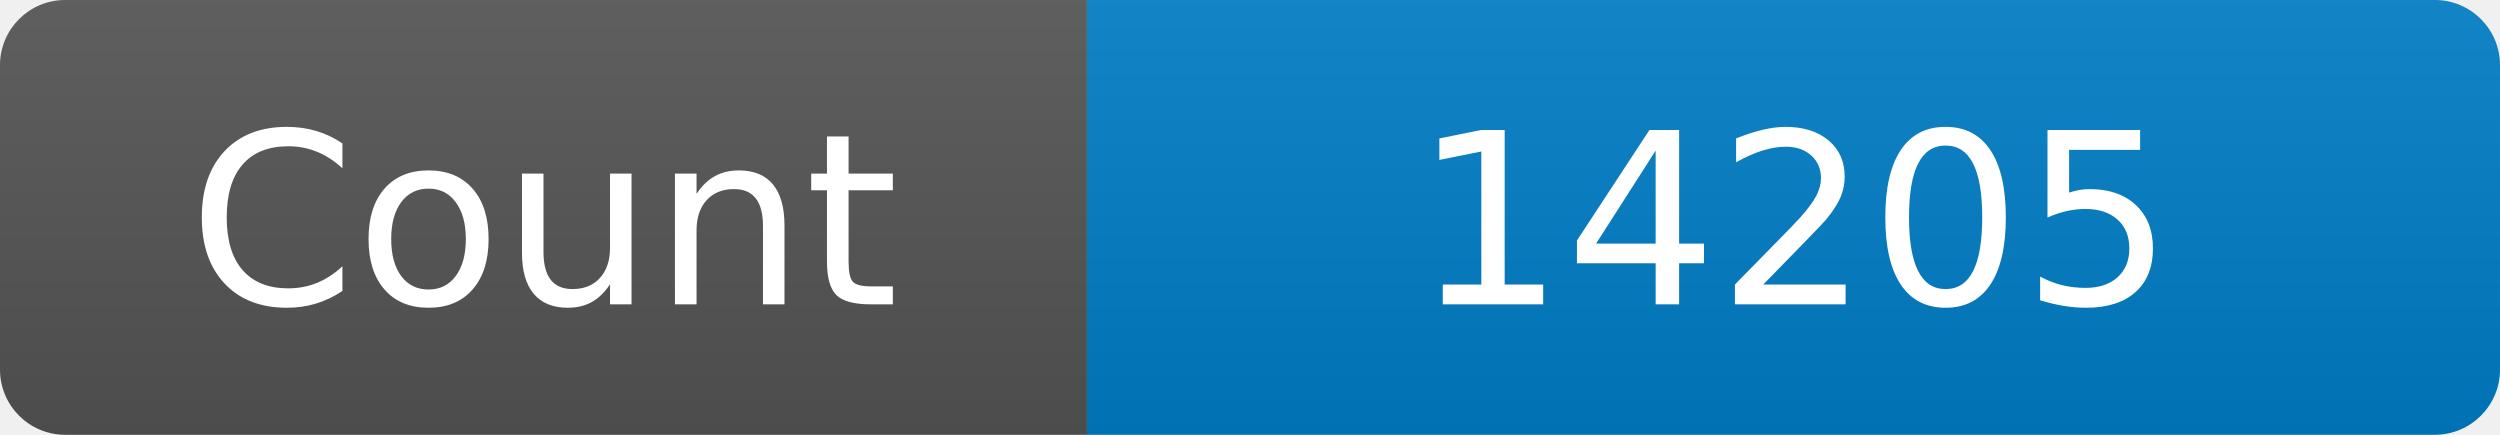
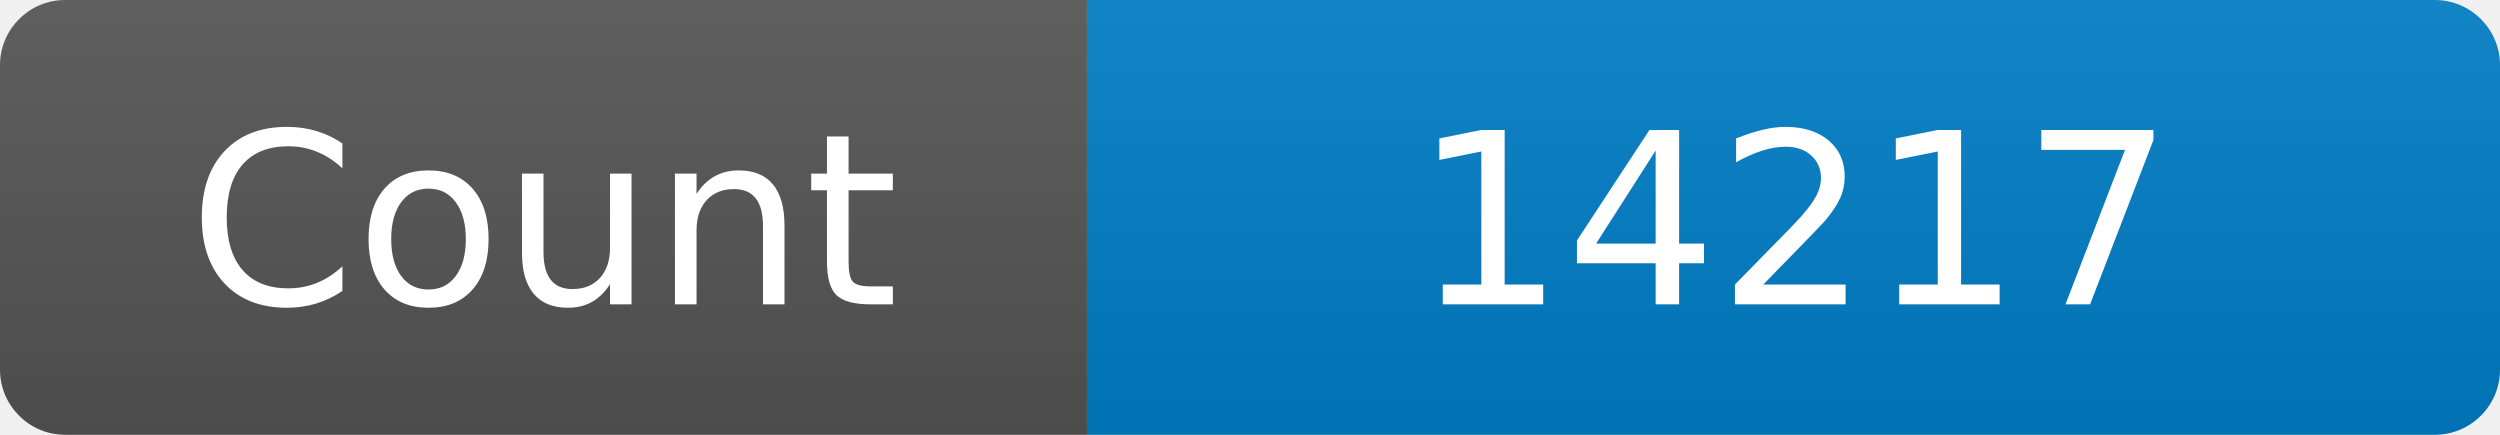
<svg xmlns="http://www.w3.org/2000/svg" width="115" height="20" role="img" aria-label="Maintained?: yes">
  <linearGradient id="s" x2="0" y2="100%">
    <stop offset="0" stop-color="#bbb" stop-opacity=".1" />
    <stop offset="1" stop-opacity=".1" />
  </linearGradient>
  <clipPath id="r">
    <rect width="115" height="20" rx="3" fill="#fff" />
  </clipPath>
  <g clip-path="url(#r)">
    <rect width="50" height="20" fill="#555" />
    <rect x="50" width="160" height="20" fill="#007ec6" />
    <rect width="115" height="20" fill="url(#s)" />
  </g>
  <g fill="#fff" text-anchor="middle" font-family="Verdana,Geneva,DejaVu Sans,sans-serif" font-size="110">
    <text x="250" y="140" transform="scale(.1)" fill="#fff">Count</text>
-     <text x="825" y="140" transform="scale(.1)" fill="#fff">14205</text>
+     <text x="825" y="140" transform="scale(.1)" fill="#fff">14217</text>
  </g>
</svg>
